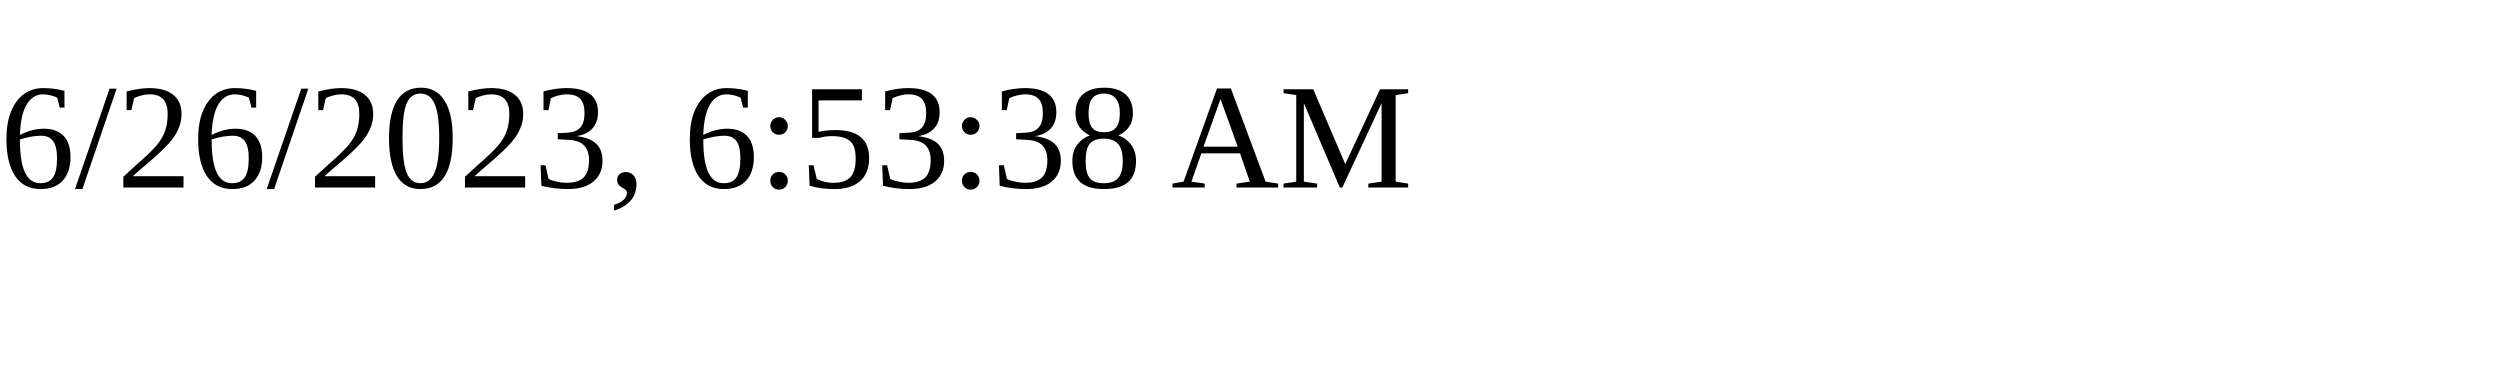
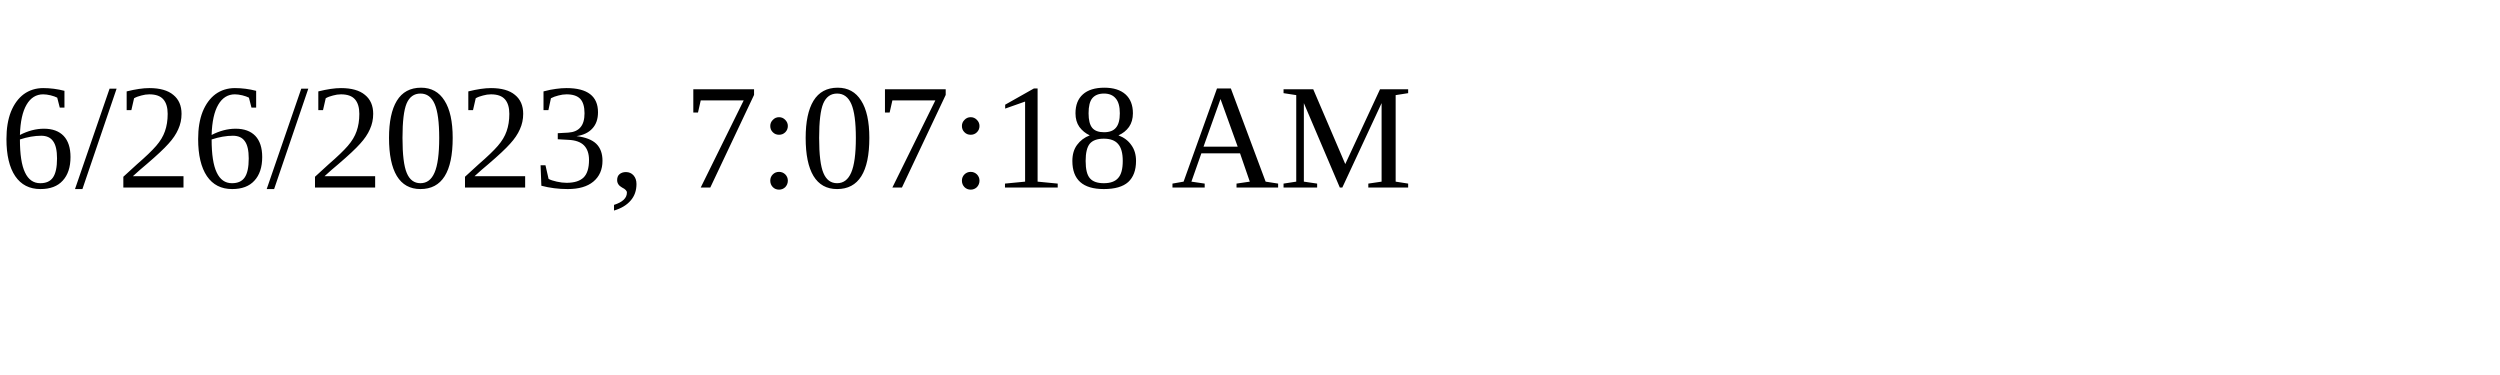
<svg xmlns="http://www.w3.org/2000/svg" height="30" width="200">
-   <text x="0" y="15">6/26/2023, 6:53:38 AM</text>
+   <text x="0" y="15">6/26/2023, 7:07:18 AM</text>
</svg>
